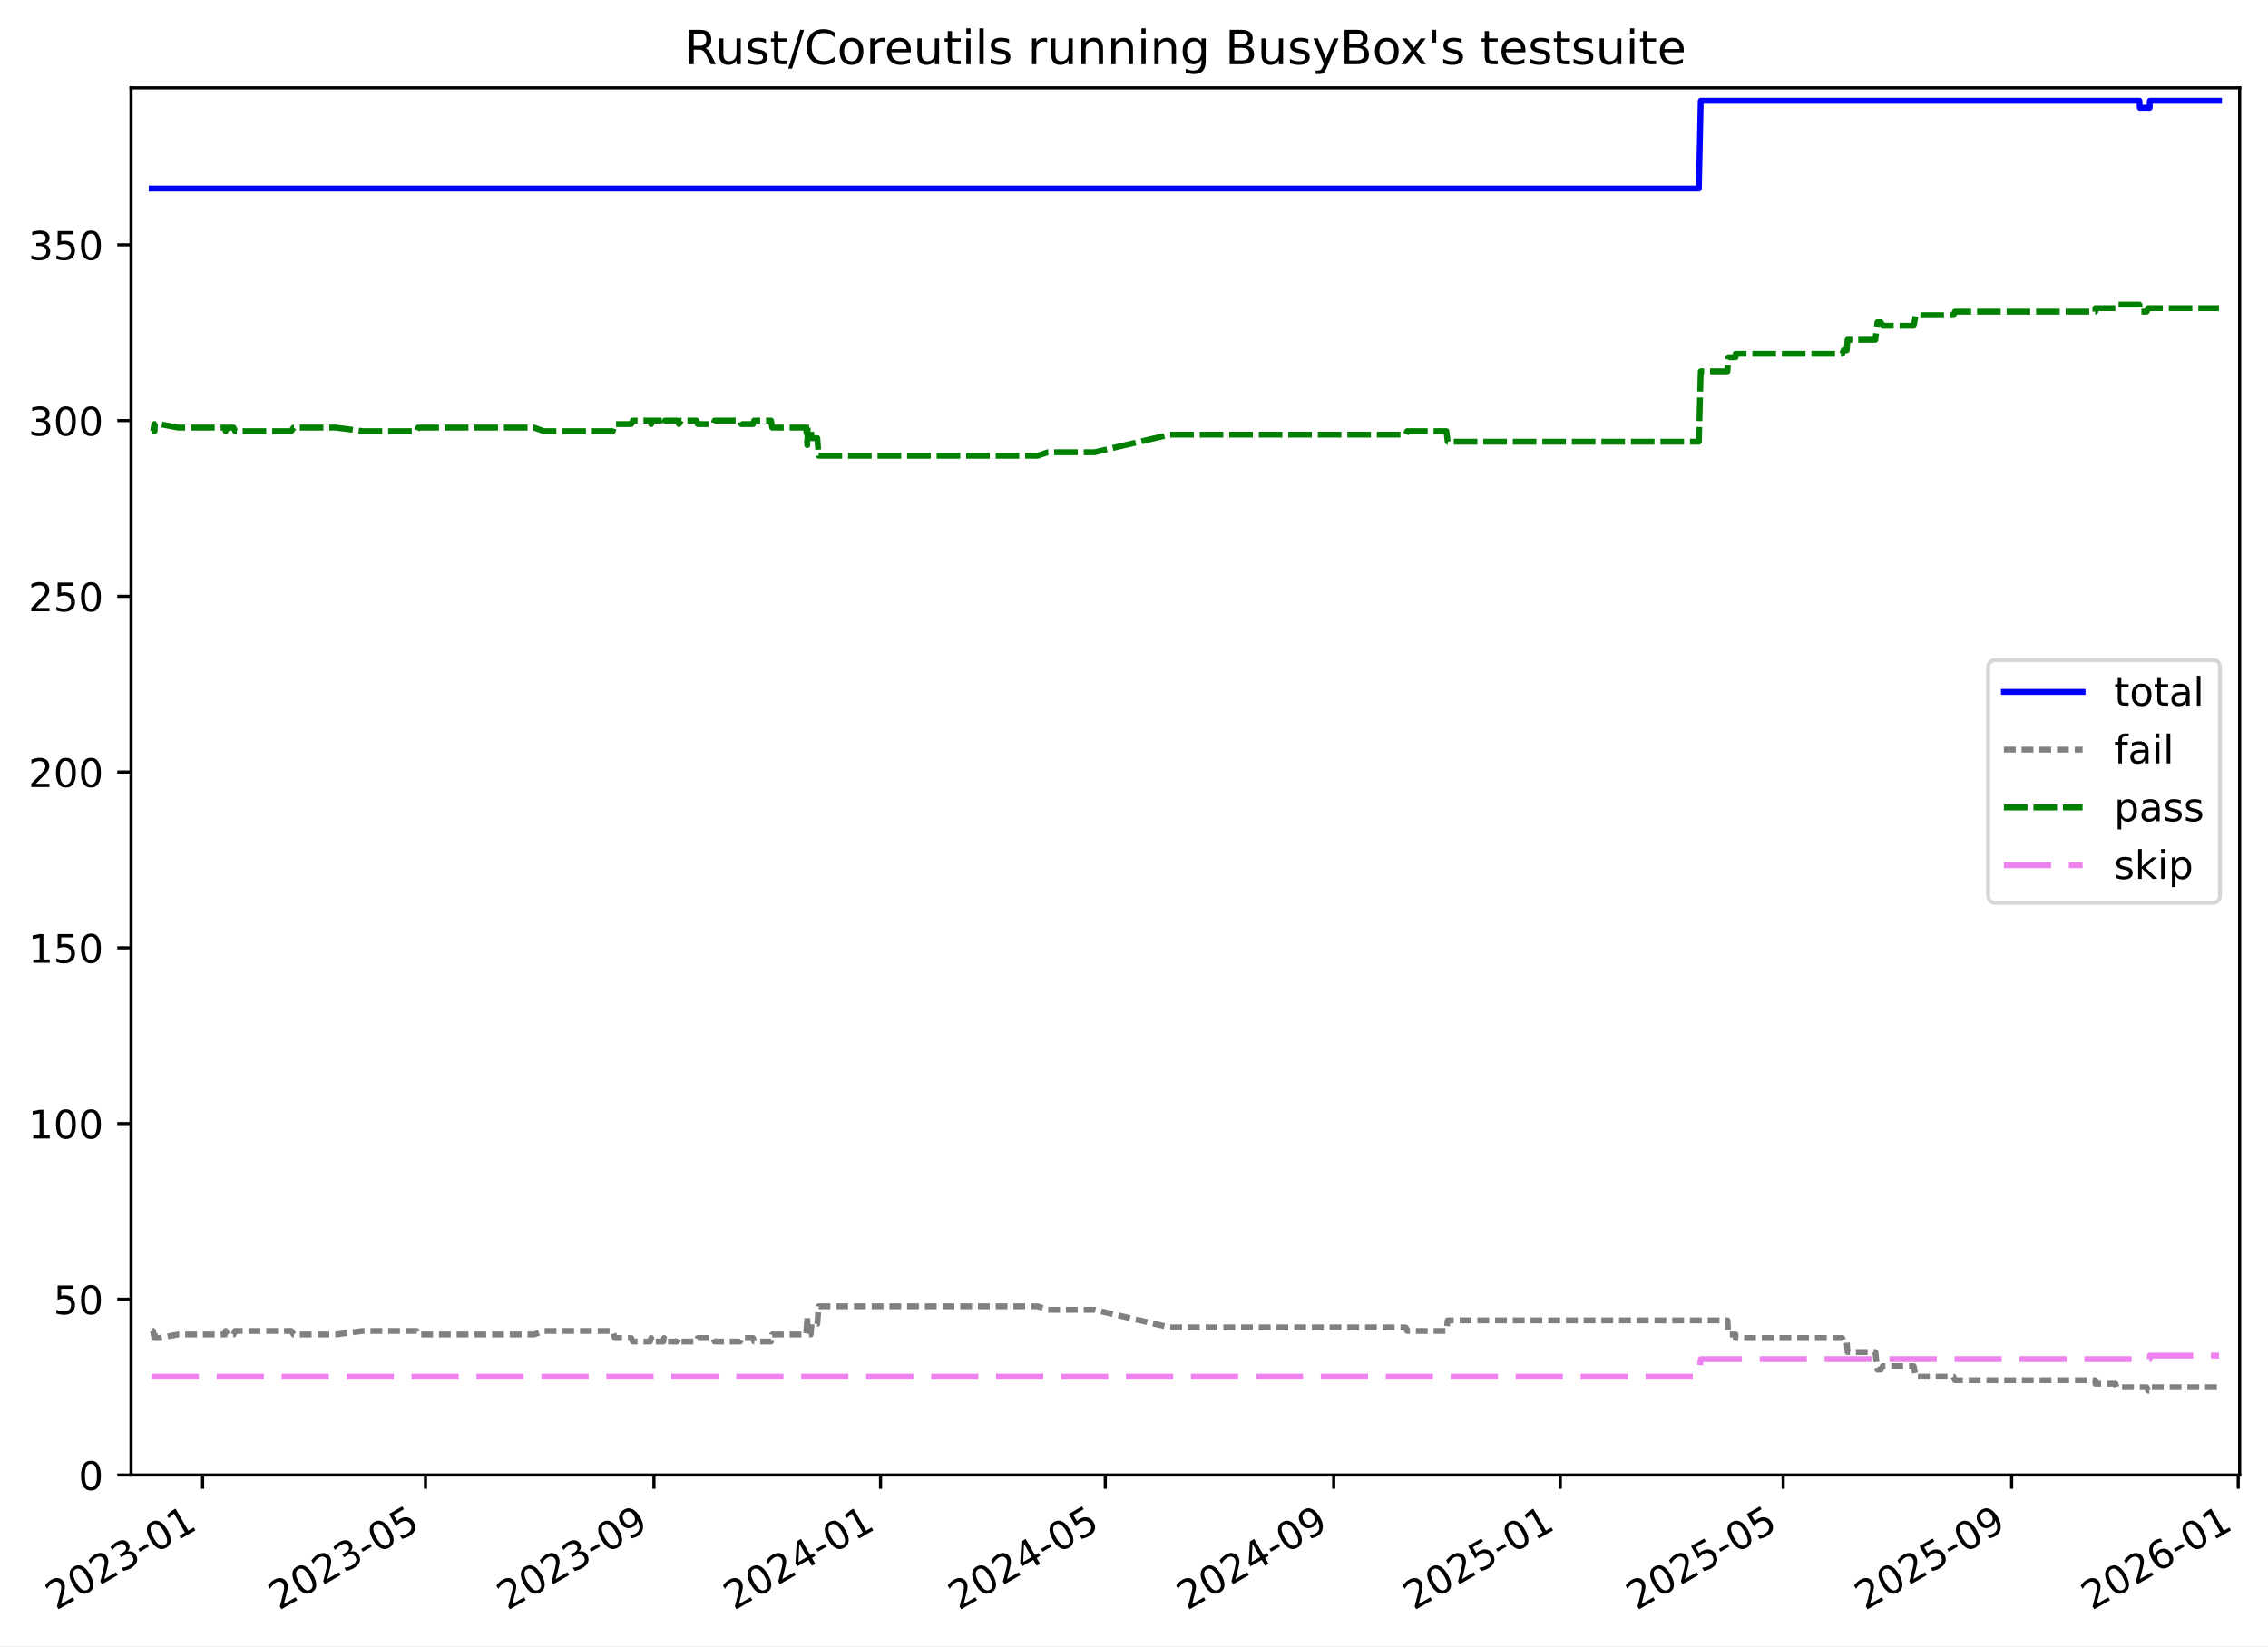
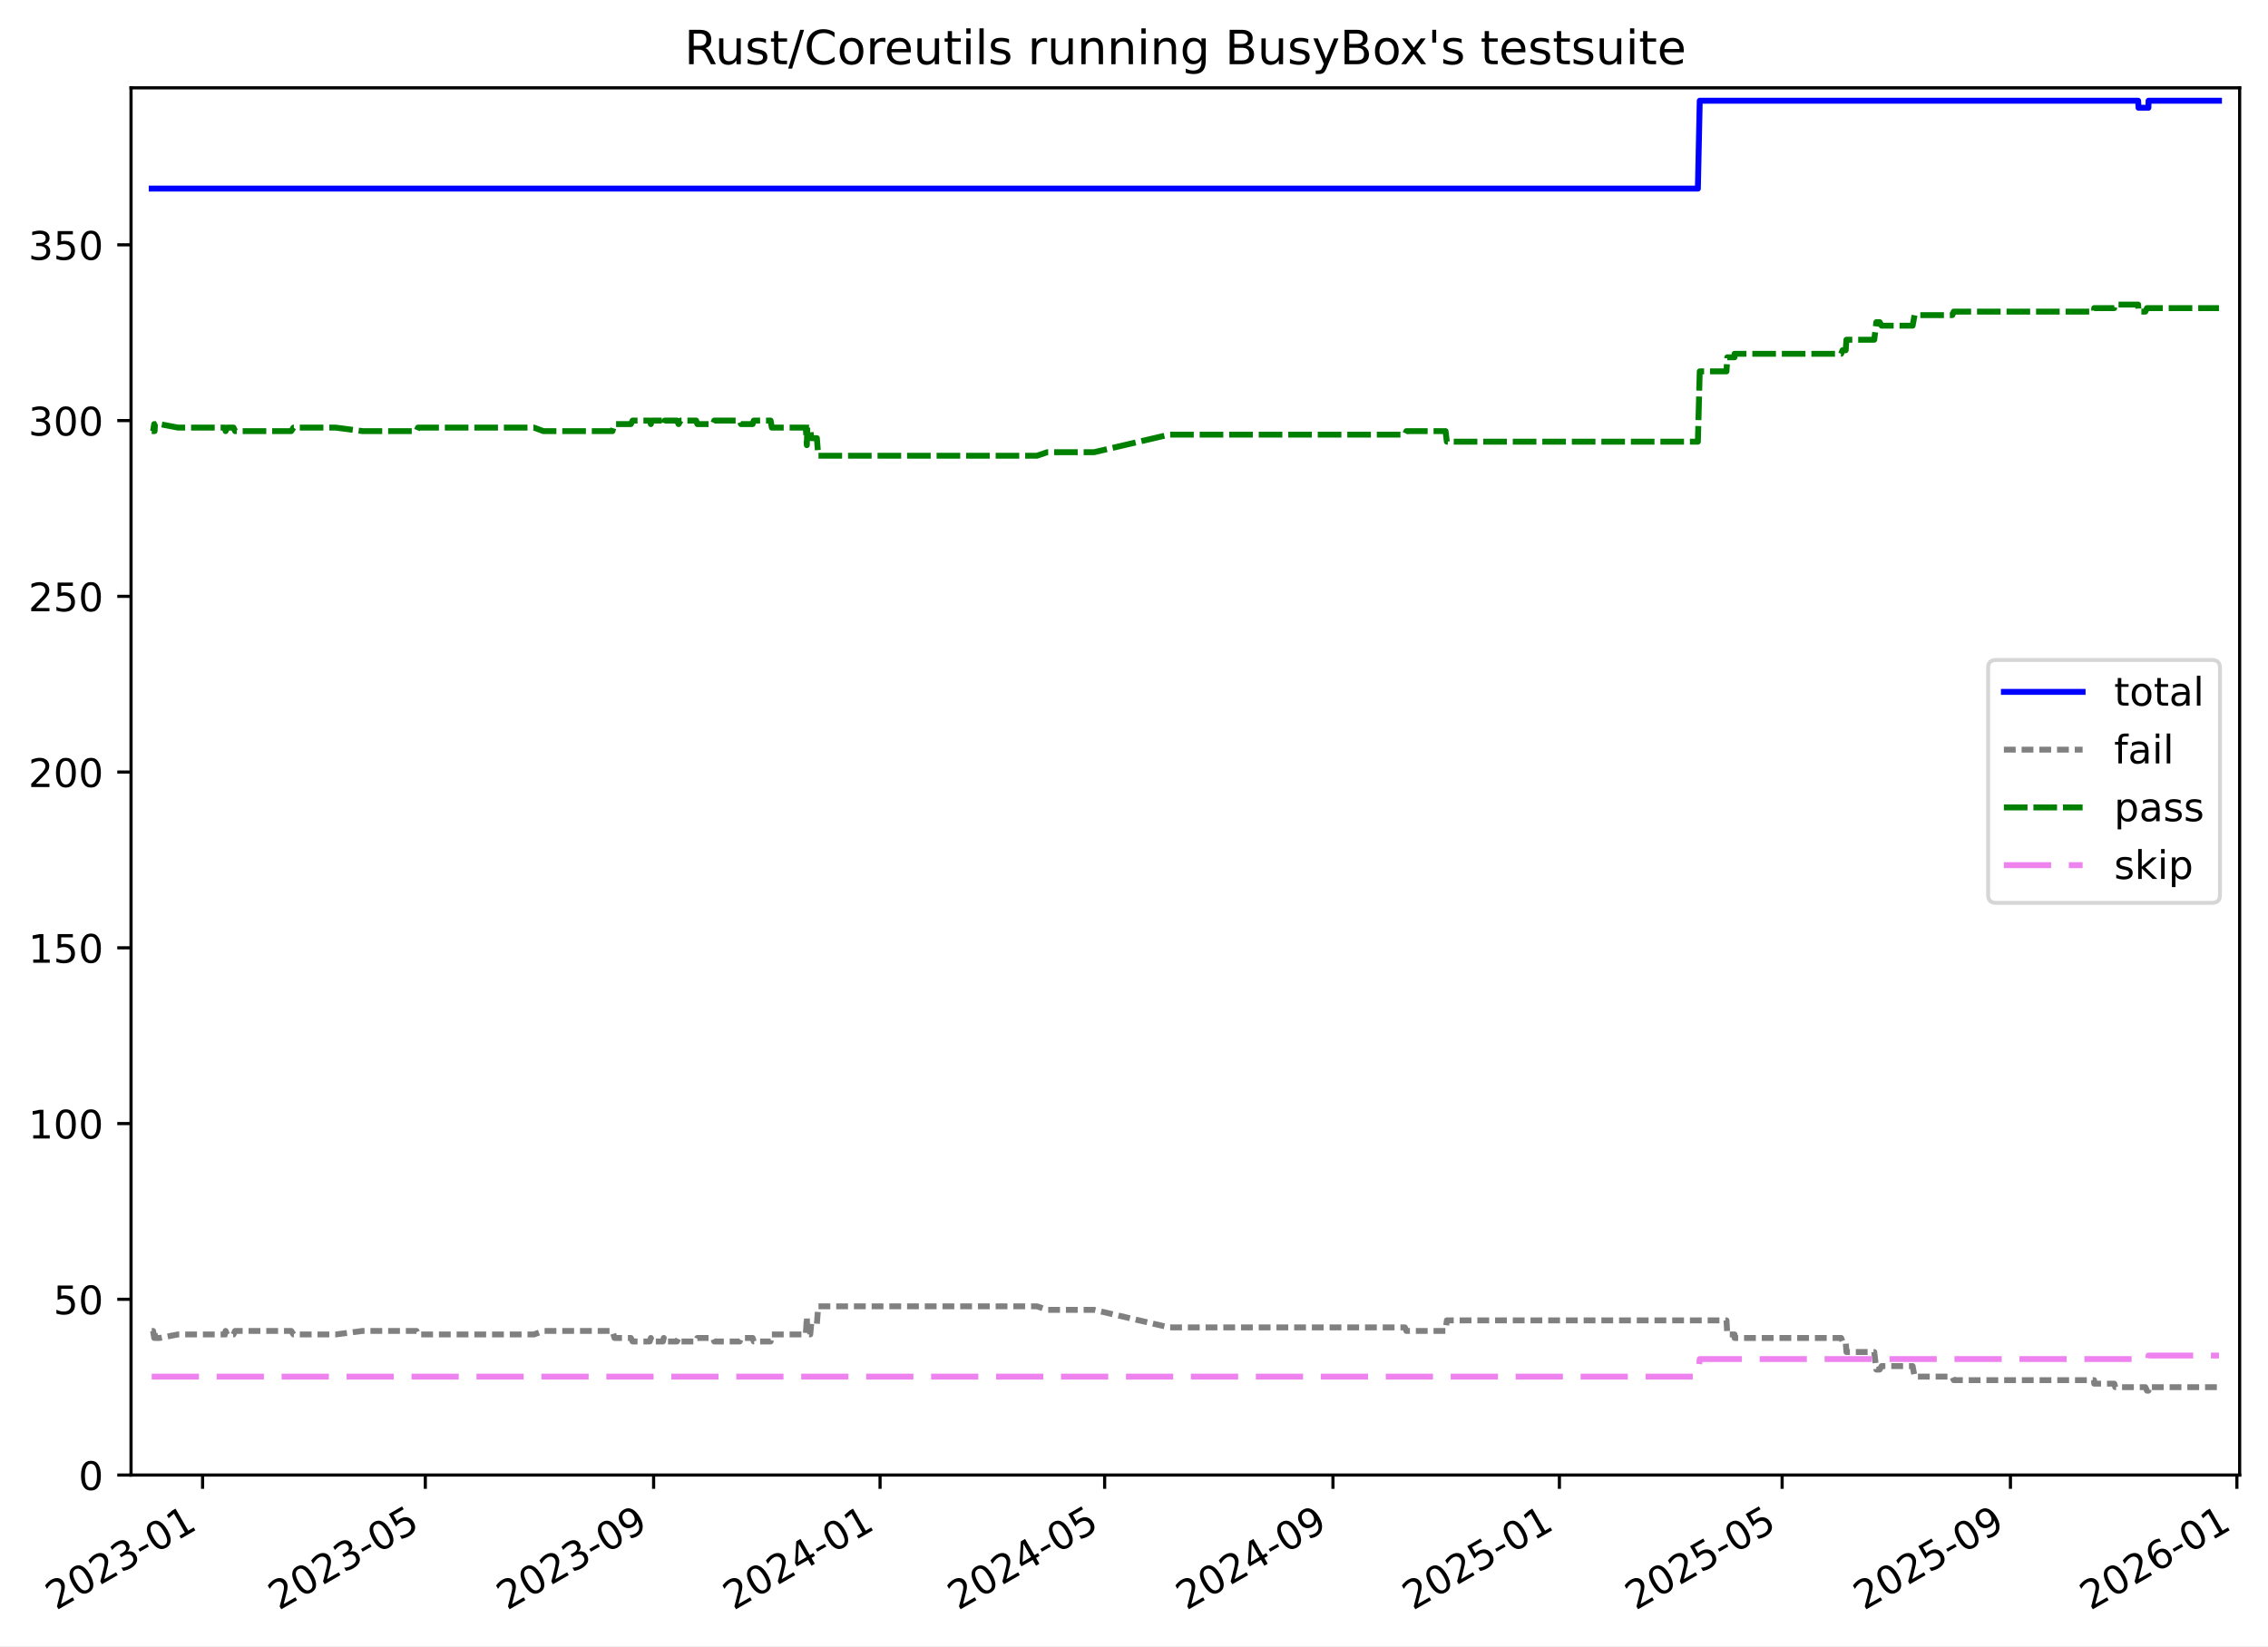
<svg xmlns="http://www.w3.org/2000/svg" xmlns:xlink="http://www.w3.org/1999/xlink" width="576.168pt" height="418.303pt" viewBox="0 0 576.168 418.303" version="1.1">
  <defs>
    <style type="text/css">*{stroke-linejoin: round; stroke-linecap: butt}</style>
  </defs>
  <g id="figure_1">
    <g id="patch_1">
      <path d="M -0 418.303  L 576.168 418.303  L 576.168 0  L -0 0  z " style="fill: #ffffff" />
    </g>
    <g id="axes_1">
      <g id="patch_2">
        <path d="M 33.288 374.83  L 568.967 374.83  L 568.967 22.318  L 33.288 22.318  z " style="fill: #ffffff" />
      </g>
      <g id="matplotlib.axis_1">
        <g id="xtick_1">
          <g id="line2d_1">
            <defs>
-               <path id="m299b493705" d="M 0 0  L 0 3.5  " style="stroke: #000000; stroke-width: 0.8" />
-             </defs>
-             <g>
-               <use xlink:href="#m299b493705" x="51.473" y="374.83" style="stroke: #000000; stroke-width: 0.8" />
+               <path id="m110c0919d5" d="M 0 0  L 0 3.5  " style="stroke: #000000; stroke-width: 0.8" />
+             </defs>
+             <g>
+               <use xlink:href="#m110c0919d5" x="51.465" y="374.83" style="stroke: #000000; stroke-width: 0.8" />
            </g>
          </g>
          <g id="text_1">
-             <g transform="translate(14.24853 409.302) rotate(-30) scale(0.1 -0.1)">
+             <g transform="translate(14.2402 409.302) rotate(-30) scale(0.1 -0.1)">
              <defs>
                <path id="DejaVuSans-32" d="M 1228 531  L 3431 531  L 3431 0  L 469 0  L 469 531  Q 828 903 1448 1529  Q 2069 2156 2228 2338  Q 2531 2678 2651 2914  Q 2772 3150 2772 3378  Q 2772 3750 2511 3984  Q 2250 4219 1831 4219  Q 1534 4219 1204 4116  Q 875 4013 500 3803  L 500 4441  Q 881 4594 1212 4672  Q 1544 4750 1819 4750  Q 2544 4750 2975 4387  Q 3406 4025 3406 3419  Q 3406 3131 3298 2873  Q 3191 2616 2906 2266  Q 2828 2175 2409 1742  Q 1991 1309 1228 531  z " transform="scale(0.015625)" />
                <path id="DejaVuSans-30" d="M 2034 4250  Q 1547 4250 1301 3770  Q 1056 3291 1056 2328  Q 1056 1369 1301 889  Q 1547 409 2034 409  Q 2525 409 2770 889  Q 3016 1369 3016 2328  Q 3016 3291 2770 3770  Q 2525 4250 2034 4250  z M 2034 4750  Q 2819 4750 3233 4129  Q 3647 3509 3647 2328  Q 3647 1150 3233 529  Q 2819 -91 2034 -91  Q 1250 -91 836 529  Q 422 1150 422 2328  Q 422 3509 836 4129  Q 1250 4750 2034 4750  z " transform="scale(0.015625)" />
                <path id="DejaVuSans-33" d="M 2597 2516  Q 3050 2419 3304 2112  Q 3559 1806 3559 1356  Q 3559 666 3084 287  Q 2609 -91 1734 -91  Q 1441 -91 1130 -33  Q 819 25 488 141  L 488 750  Q 750 597 1062 519  Q 1375 441 1716 441  Q 2309 441 2620 675  Q 2931 909 2931 1356  Q 2931 1769 2642 2001  Q 2353 2234 1838 2234  L 1294 2234  L 1294 2753  L 1863 2753  Q 2328 2753 2575 2939  Q 2822 3125 2822 3475  Q 2822 3834 2567 4026  Q 2313 4219 1838 4219  Q 1578 4219 1281 4162  Q 984 4106 628 3988  L 628 4550  Q 988 4650 1302 4700  Q 1616 4750 1894 4750  Q 2613 4750 3031 4423  Q 3450 4097 3450 3541  Q 3450 3153 3228 2886  Q 3006 2619 2597 2516  z " transform="scale(0.015625)" />
                <path id="DejaVuSans-2d" d="M 313 2009  L 1997 2009  L 1997 1497  L 313 1497  L 313 2009  z " transform="scale(0.015625)" />
                <path id="DejaVuSans-31" d="M 794 531  L 1825 531  L 1825 4091  L 703 3866  L 703 4441  L 1819 4666  L 2450 4666  L 2450 531  L 3481 531  L 3481 0  L 794 0  L 794 531  z " transform="scale(0.015625)" />
              </defs>
              <use xlink:href="#DejaVuSans-32" />
              <use xlink:href="#DejaVuSans-30" x="63.623" />
              <use xlink:href="#DejaVuSans-32" x="127.246" />
              <use xlink:href="#DejaVuSans-33" x="190.869" />
              <use xlink:href="#DejaVuSans-2d" x="254.492" />
              <use xlink:href="#DejaVuSans-30" x="290.576" />
              <use xlink:href="#DejaVuSans-31" x="354.199" />
            </g>
          </g>
        </g>
        <g id="xtick_2">
          <g id="line2d_2">
            <g>
-               <use xlink:href="#m299b493705" x="108.093" y="374.83" style="stroke: #000000; stroke-width: 0.8" />
+               <use xlink:href="#m110c0919d5" x="108.049" y="374.83" style="stroke: #000000; stroke-width: 0.8" />
            </g>
          </g>
          <g id="text_2">
-             <g transform="translate(70.86866 409.302) rotate(-30) scale(0.1 -0.1)">
+             <g transform="translate(70.82385 409.302) rotate(-30) scale(0.1 -0.1)">
              <defs>
                <path id="DejaVuSans-35" d="M 691 4666  L 3169 4666  L 3169 4134  L 1269 4134  L 1269 2991  Q 1406 3038 1543 3061  Q 1681 3084 1819 3084  Q 2600 3084 3056 2656  Q 3513 2228 3513 1497  Q 3513 744 3044 326  Q 2575 -91 1722 -91  Q 1428 -91 1123 -41  Q 819 9 494 109  L 494 744  Q 775 591 1075 516  Q 1375 441 1709 441  Q 2250 441 2565 725  Q 2881 1009 2881 1497  Q 2881 1984 2565 2268  Q 2250 2553 1709 2553  Q 1456 2553 1204 2497  Q 953 2441 691 2322  L 691 4666  z " transform="scale(0.015625)" />
              </defs>
              <use xlink:href="#DejaVuSans-32" />
              <use xlink:href="#DejaVuSans-30" x="63.623" />
              <use xlink:href="#DejaVuSans-32" x="127.246" />
              <use xlink:href="#DejaVuSans-33" x="190.869" />
              <use xlink:href="#DejaVuSans-2d" x="254.492" />
              <use xlink:href="#DejaVuSans-30" x="290.576" />
              <use xlink:href="#DejaVuSans-35" x="354.199" />
            </g>
          </g>
        </g>
        <g id="xtick_3">
          <g id="line2d_3">
            <g>
-               <use xlink:href="#m299b493705" x="166.129" y="374.83" style="stroke: #000000; stroke-width: 0.8" />
+               <use xlink:href="#m110c0919d5" x="166.047" y="374.83" style="stroke: #000000; stroke-width: 0.8" />
            </g>
          </g>
          <g id="text_3">
-             <g transform="translate(128.9043 409.302) rotate(-30) scale(0.1 -0.1)">
+             <g transform="translate(128.8221 409.302) rotate(-30) scale(0.1 -0.1)">
              <defs>
                <path id="DejaVuSans-39" d="M 703 97  L 703 672  Q 941 559 1184 500  Q 1428 441 1663 441  Q 2288 441 2617 861  Q 2947 1281 2994 2138  Q 2813 1869 2534 1725  Q 2256 1581 1919 1581  Q 1219 1581 811 2004  Q 403 2428 403 3163  Q 403 3881 828 4315  Q 1253 4750 1959 4750  Q 2769 4750 3195 4129  Q 3622 3509 3622 2328  Q 3622 1225 3098 567  Q 2575 -91 1691 -91  Q 1453 -91 1209 -44  Q 966 3 703 97  z M 1959 2075  Q 2384 2075 2632 2365  Q 2881 2656 2881 3163  Q 2881 3666 2632 3958  Q 2384 4250 1959 4250  Q 1534 4250 1286 3958  Q 1038 3666 1038 3163  Q 1038 2656 1286 2365  Q 1534 2075 1959 2075  z " transform="scale(0.015625)" />
              </defs>
              <use xlink:href="#DejaVuSans-32" />
              <use xlink:href="#DejaVuSans-30" x="63.623" />
              <use xlink:href="#DejaVuSans-32" x="127.246" />
              <use xlink:href="#DejaVuSans-33" x="190.869" />
              <use xlink:href="#DejaVuSans-2d" x="254.492" />
              <use xlink:href="#DejaVuSans-30" x="290.576" />
              <use xlink:href="#DejaVuSans-39" x="354.199" />
            </g>
          </g>
        </g>
        <g id="xtick_4">
          <g id="line2d_4">
            <g>
-               <use xlink:href="#m299b493705" x="223.693" y="374.83" style="stroke: #000000; stroke-width: 0.8" />
+               <use xlink:href="#m110c0919d5" x="223.574" y="374.83" style="stroke: #000000; stroke-width: 0.8" />
            </g>
          </g>
          <g id="text_4">
-             <g transform="translate(186.4681 409.302) rotate(-30) scale(0.1 -0.1)">
+             <g transform="translate(186.3488 409.302) rotate(-30) scale(0.1 -0.1)">
              <defs>
                <path id="DejaVuSans-34" d="M 2419 4116  L 825 1625  L 2419 1625  L 2419 4116  z M 2253 4666  L 3047 4666  L 3047 1625  L 3713 1625  L 3713 1100  L 3047 1100  L 3047 0  L 2419 0  L 2419 1100  L 313 1100  L 313 1709  L 2253 4666  z " transform="scale(0.015625)" />
              </defs>
              <use xlink:href="#DejaVuSans-32" />
              <use xlink:href="#DejaVuSans-30" x="63.623" />
              <use xlink:href="#DejaVuSans-32" x="127.246" />
              <use xlink:href="#DejaVuSans-34" x="190.869" />
              <use xlink:href="#DejaVuSans-2d" x="254.492" />
              <use xlink:href="#DejaVuSans-30" x="290.576" />
              <use xlink:href="#DejaVuSans-31" x="354.199" />
            </g>
          </g>
        </g>
        <g id="xtick_5">
          <g id="line2d_5">
            <g>
-               <use xlink:href="#m299b493705" x="280.785" y="374.83" style="stroke: #000000; stroke-width: 0.8" />
+               <use xlink:href="#m110c0919d5" x="280.629" y="374.83" style="stroke: #000000; stroke-width: 0.8" />
            </g>
          </g>
          <g id="text_5">
-             <g transform="translate(243.56 409.302) rotate(-30) scale(0.1 -0.1)">
+             <g transform="translate(243.404 409.302) rotate(-30) scale(0.1 -0.1)">
              <use xlink:href="#DejaVuSans-32" />
              <use xlink:href="#DejaVuSans-30" x="63.623" />
              <use xlink:href="#DejaVuSans-32" x="127.246" />
              <use xlink:href="#DejaVuSans-34" x="190.869" />
              <use xlink:href="#DejaVuSans-2d" x="254.492" />
              <use xlink:href="#DejaVuSans-30" x="290.576" />
              <use xlink:href="#DejaVuSans-35" x="354.199" />
            </g>
          </g>
        </g>
        <g id="xtick_6">
          <g id="line2d_6">
            <g>
-               <use xlink:href="#m299b493705" x="338.82" y="374.83" style="stroke: #000000; stroke-width: 0.8" />
+               <use xlink:href="#m110c0919d5" x="338.627" y="374.83" style="stroke: #000000; stroke-width: 0.8" />
            </g>
          </g>
          <g id="text_6">
-             <g transform="translate(301.5957 409.302) rotate(-30) scale(0.1 -0.1)">
+             <g transform="translate(301.4022 409.302) rotate(-30) scale(0.1 -0.1)">
              <use xlink:href="#DejaVuSans-32" />
              <use xlink:href="#DejaVuSans-30" x="63.623" />
              <use xlink:href="#DejaVuSans-32" x="127.246" />
              <use xlink:href="#DejaVuSans-34" x="190.869" />
              <use xlink:href="#DejaVuSans-2d" x="254.492" />
              <use xlink:href="#DejaVuSans-30" x="290.576" />
              <use xlink:href="#DejaVuSans-39" x="354.199" />
            </g>
          </g>
        </g>
        <g id="xtick_7">
          <g id="line2d_7">
            <g>
-               <use xlink:href="#m299b493705" x="396.384" y="374.83" style="stroke: #000000; stroke-width: 0.8" />
+               <use xlink:href="#m110c0919d5" x="396.154" y="374.83" style="stroke: #000000; stroke-width: 0.8" />
            </g>
          </g>
          <g id="text_7">
-             <g transform="translate(359.1594 409.302) rotate(-30) scale(0.1 -0.1)">
+             <g transform="translate(358.9289 409.302) rotate(-30) scale(0.1 -0.1)">
              <use xlink:href="#DejaVuSans-32" />
              <use xlink:href="#DejaVuSans-30" x="63.623" />
              <use xlink:href="#DejaVuSans-32" x="127.246" />
              <use xlink:href="#DejaVuSans-35" x="190.869" />
              <use xlink:href="#DejaVuSans-2d" x="254.492" />
              <use xlink:href="#DejaVuSans-30" x="290.576" />
              <use xlink:href="#DejaVuSans-31" x="354.199" />
            </g>
          </g>
        </g>
        <g id="xtick_8">
          <g id="line2d_8">
            <g>
-               <use xlink:href="#m299b493705" x="453.004" y="374.83" style="stroke: #000000; stroke-width: 0.8" />
+               <use xlink:href="#m110c0919d5" x="452.737" y="374.83" style="stroke: #000000; stroke-width: 0.8" />
            </g>
          </g>
          <g id="text_8">
-             <g transform="translate(415.7796 409.302) rotate(-30) scale(0.1 -0.1)">
+             <g transform="translate(415.5126 409.302) rotate(-30) scale(0.1 -0.1)">
              <use xlink:href="#DejaVuSans-32" />
              <use xlink:href="#DejaVuSans-30" x="63.623" />
              <use xlink:href="#DejaVuSans-32" x="127.246" />
              <use xlink:href="#DejaVuSans-35" x="190.869" />
              <use xlink:href="#DejaVuSans-2d" x="254.492" />
              <use xlink:href="#DejaVuSans-30" x="290.576" />
              <use xlink:href="#DejaVuSans-35" x="354.199" />
            </g>
          </g>
        </g>
        <g id="xtick_9">
          <g id="line2d_9">
            <g>
-               <use xlink:href="#m299b493705" x="511.04" y="374.83" style="stroke: #000000; stroke-width: 0.8" />
+               <use xlink:href="#m110c0919d5" x="510.736" y="374.83" style="stroke: #000000; stroke-width: 0.8" />
            </g>
          </g>
          <g id="text_9">
-             <g transform="translate(473.8152 409.302) rotate(-30) scale(0.1 -0.1)">
+             <g transform="translate(473.5108 409.302) rotate(-30) scale(0.1 -0.1)">
              <use xlink:href="#DejaVuSans-32" />
              <use xlink:href="#DejaVuSans-30" x="63.623" />
              <use xlink:href="#DejaVuSans-32" x="127.246" />
              <use xlink:href="#DejaVuSans-35" x="190.869" />
              <use xlink:href="#DejaVuSans-2d" x="254.492" />
              <use xlink:href="#DejaVuSans-30" x="290.576" />
              <use xlink:href="#DejaVuSans-39" x="354.199" />
            </g>
          </g>
        </g>
        <g id="xtick_10">
          <g id="line2d_10">
            <g>
-               <use xlink:href="#m299b493705" x="568.604" y="374.83" style="stroke: #000000; stroke-width: 0.8" />
+               <use xlink:href="#m110c0919d5" x="568.262" y="374.83" style="stroke: #000000; stroke-width: 0.8" />
            </g>
          </g>
          <g id="text_10">
-             <g transform="translate(531.379 409.302) rotate(-30) scale(0.1 -0.1)">
+             <g transform="translate(531.0375 409.302) rotate(-30) scale(0.1 -0.1)">
              <defs>
                <path id="DejaVuSans-36" d="M 2113 2584  Q 1688 2584 1439 2293  Q 1191 2003 1191 1497  Q 1191 994 1439 701  Q 1688 409 2113 409  Q 2538 409 2786 701  Q 3034 994 3034 1497  Q 3034 2003 2786 2293  Q 2538 2584 2113 2584  z M 3366 4563  L 3366 3988  Q 3128 4100 2886 4159  Q 2644 4219 2406 4219  Q 1781 4219 1451 3797  Q 1122 3375 1075 2522  Q 1259 2794 1537 2939  Q 1816 3084 2150 3084  Q 2853 3084 3261 2657  Q 3669 2231 3669 1497  Q 3669 778 3244 343  Q 2819 -91 2113 -91  Q 1303 -91 875 529  Q 447 1150 447 2328  Q 447 3434 972 4092  Q 1497 4750 2381 4750  Q 2619 4750 2861 4703  Q 3103 4656 3366 4563  z " transform="scale(0.015625)" />
              </defs>
              <use xlink:href="#DejaVuSans-32" />
              <use xlink:href="#DejaVuSans-30" x="63.623" />
              <use xlink:href="#DejaVuSans-32" x="127.246" />
              <use xlink:href="#DejaVuSans-36" x="190.869" />
              <use xlink:href="#DejaVuSans-2d" x="254.492" />
              <use xlink:href="#DejaVuSans-30" x="290.576" />
              <use xlink:href="#DejaVuSans-31" x="354.199" />
            </g>
          </g>
        </g>
      </g>
      <g id="matplotlib.axis_2">
        <g id="ytick_1">
          <g id="line2d_11">
            <defs>
-               <path id="m6bf61bd34b" d="M 0 0  L -3.5 0  " style="stroke: #000000; stroke-width: 0.8" />
-             </defs>
-             <g>
-               <use xlink:href="#m6bf61bd34b" x="33.288" y="374.83" style="stroke: #000000; stroke-width: 0.8" />
+               <path id="m1a63e2b7a4" d="M 0 0  L -3.5 0  " style="stroke: #000000; stroke-width: 0.8" />
+             </defs>
+             <g>
+               <use xlink:href="#m1a63e2b7a4" x="33.288" y="374.83" style="stroke: #000000; stroke-width: 0.8" />
            </g>
          </g>
          <g id="text_11">
            <g transform="translate(19.925 378.6293) scale(0.1 -0.1)">
              <use xlink:href="#DejaVuSans-30" />
            </g>
          </g>
        </g>
        <g id="ytick_2">
          <g id="line2d_12">
            <g>
-               <use xlink:href="#m6bf61bd34b" x="33.288" y="330.171" style="stroke: #000000; stroke-width: 0.8" />
+               <use xlink:href="#m1a63e2b7a4" x="33.288" y="330.171" style="stroke: #000000; stroke-width: 0.8" />
            </g>
          </g>
          <g id="text_12">
            <g transform="translate(13.5625 333.9703) scale(0.1 -0.1)">
              <use xlink:href="#DejaVuSans-35" />
              <use xlink:href="#DejaVuSans-30" x="63.623" />
            </g>
          </g>
        </g>
        <g id="ytick_3">
          <g id="line2d_13">
            <g>
-               <use xlink:href="#m6bf61bd34b" x="33.288" y="285.512" style="stroke: #000000; stroke-width: 0.8" />
+               <use xlink:href="#m1a63e2b7a4" x="33.288" y="285.512" style="stroke: #000000; stroke-width: 0.8" />
            </g>
          </g>
          <g id="text_13">
            <g transform="translate(7.2 289.3112) scale(0.1 -0.1)">
              <use xlink:href="#DejaVuSans-31" />
              <use xlink:href="#DejaVuSans-30" x="63.623" />
              <use xlink:href="#DejaVuSans-30" x="127.246" />
            </g>
          </g>
        </g>
        <g id="ytick_4">
          <g id="line2d_14">
            <g>
-               <use xlink:href="#m6bf61bd34b" x="33.288" y="240.853" style="stroke: #000000; stroke-width: 0.8" />
+               <use xlink:href="#m1a63e2b7a4" x="33.288" y="240.853" style="stroke: #000000; stroke-width: 0.8" />
            </g>
          </g>
          <g id="text_14">
            <g transform="translate(7.2 244.6521) scale(0.1 -0.1)">
              <use xlink:href="#DejaVuSans-31" />
              <use xlink:href="#DejaVuSans-35" x="63.623" />
              <use xlink:href="#DejaVuSans-30" x="127.246" />
            </g>
          </g>
        </g>
        <g id="ytick_5">
          <g id="line2d_15">
            <g>
-               <use xlink:href="#m6bf61bd34b" x="33.288" y="196.194" style="stroke: #000000; stroke-width: 0.8" />
+               <use xlink:href="#m1a63e2b7a4" x="33.288" y="196.194" style="stroke: #000000; stroke-width: 0.8" />
            </g>
          </g>
          <g id="text_15">
            <g transform="translate(7.2 199.993) scale(0.1 -0.1)">
              <use xlink:href="#DejaVuSans-32" />
              <use xlink:href="#DejaVuSans-30" x="63.623" />
              <use xlink:href="#DejaVuSans-30" x="127.246" />
            </g>
          </g>
        </g>
        <g id="ytick_6">
          <g id="line2d_16">
            <g>
-               <use xlink:href="#m6bf61bd34b" x="33.288" y="151.535" style="stroke: #000000; stroke-width: 0.8" />
+               <use xlink:href="#m1a63e2b7a4" x="33.288" y="151.535" style="stroke: #000000; stroke-width: 0.8" />
            </g>
          </g>
          <g id="text_16">
            <g transform="translate(7.2 155.3339) scale(0.1 -0.1)">
              <use xlink:href="#DejaVuSans-32" />
              <use xlink:href="#DejaVuSans-35" x="63.623" />
              <use xlink:href="#DejaVuSans-30" x="127.246" />
            </g>
          </g>
        </g>
        <g id="ytick_7">
          <g id="line2d_17">
            <g>
-               <use xlink:href="#m6bf61bd34b" x="33.288" y="106.876" style="stroke: #000000; stroke-width: 0.8" />
+               <use xlink:href="#m1a63e2b7a4" x="33.288" y="106.876" style="stroke: #000000; stroke-width: 0.8" />
            </g>
          </g>
          <g id="text_17">
            <g transform="translate(7.2 110.6749) scale(0.1 -0.1)">
              <use xlink:href="#DejaVuSans-33" />
              <use xlink:href="#DejaVuSans-30" x="63.623" />
              <use xlink:href="#DejaVuSans-30" x="127.246" />
            </g>
          </g>
        </g>
        <g id="ytick_8">
          <g id="line2d_18">
            <g>
-               <use xlink:href="#m6bf61bd34b" x="33.288" y="62.217" style="stroke: #000000; stroke-width: 0.8" />
+               <use xlink:href="#m1a63e2b7a4" x="33.288" y="62.217" style="stroke: #000000; stroke-width: 0.8" />
            </g>
          </g>
          <g id="text_18">
            <g transform="translate(7.2 66.01577) scale(0.1 -0.1)">
              <use xlink:href="#DejaVuSans-33" />
              <use xlink:href="#DejaVuSans-35" x="63.623" />
              <use xlink:href="#DejaVuSans-30" x="127.246" />
            </g>
          </g>
        </g>
      </g>
      <g id="line2d_19">
-         <path d="M 38.539 47.926  L 431.587 47.926  L 432.061 25.596  L 543.508 25.596  L 543.602 27.382  L 546.116 27.382  L 546.152 25.596  L 563.716 25.596  L 563.716 25.596  " clip-path="url(#p3fc45b7a96)" style="fill: none; stroke: #0000ff; stroke-width: 1.5; stroke-linecap: square" />
+         <path d="M 38.539 47.926  L 431.334 47.926  L 431.807 25.596  L 543.183 25.596  L 543.277 27.382  L 545.789 27.382  L 545.825 25.596  L 563.716 25.596  L 563.716 25.596  " clip-path="url(#p242ac0ba1c)" style="fill: none; stroke: #0000ff; stroke-width: 1.5; stroke-linecap: square" />
      </g>
      <g id="line2d_20">
-         <path d="M 38.539 338.21  L 38.89 338.21  L 39.176 339.996  L 39.277 338.21  L 39.365 339.996  L 40.562 339.996  L 45.232 339.103  L 57.14 339.103  L 57.327 338.21  L 57.697 339.103  L 59.334 339.103  L 59.741 338.21  L 73.998 338.21  L 74.581 339.103  L 85.325 339.103  L 92.161 338.21  L 105.855 338.21  L 106.223 339.103  L 135.718 339.103  L 138.108 338.21  L 155.66 338.21  L 156.19 339.996  L 160.339 339.996  L 160.785 340.889  L 165.131 340.889  L 165.427 339.996  L 165.638 340.889  L 168.496 340.889  L 168.713 339.996  L 168.94 340.889  L 172.053 340.889  L 172.473 339.996  L 172.999 340.889  L 176.939 340.889  L 177.248 339.996  L 181.204 339.996  L 181.545 340.889  L 188.008 340.889  L 188.329 339.996  L 191.302 339.996  L 191.594 340.889  L 195.869 340.889  L 196.177 339.103  L 204.813 339.103  L 205.079 334.637  L 205.183 339.103  L 205.948 339.103  L 206.181 336.423  L 207.629 336.423  L 207.973 331.957  L 263.58 331.957  L 266.194 332.851  L 278.084 332.851  L 297.208 337.316  L 357.106 337.316  L 357.492 338.21  L 367.445 338.21  L 367.773 335.53  L 438.856 335.53  L 439.064 339.103  L 440.899 339.103  L 440.916 339.996  L 468.009 339.996  L 468.35 340.889  L 469.157 340.889  L 469.352 343.569  L 476.42 343.569  L 476.952 348.035  L 477.792 348.035  L 478.291 347.141  L 486.172 347.141  L 486.672 349.821  L 496.262 349.821  L 496.628 350.714  L 532.308 350.714  L 532.327 351.607  L 537.43 351.607  L 537.685 352.501  L 545.327 352.501  L 545.76 353.394  L 546.116 353.394  L 546.152 352.501  L 563.716 352.501  L 563.716 352.501  " clip-path="url(#p3fc45b7a96)" style="fill: none; stroke-dasharray: 3,1.5; stroke-dashoffset: 0; stroke: #808080; stroke-width: 1.5" />
+         <path d="M 38.539 338.21  L 38.89 338.21  L 39.176 339.996  L 39.277 338.21  L 39.364 339.996  L 40.56 339.996  L 45.228 339.103  L 57.128 339.103  L 57.315 338.21  L 57.685 339.103  L 59.32 339.103  L 59.727 338.21  L 73.975 338.21  L 74.558 339.103  L 85.294 339.103  L 92.126 338.21  L 105.812 338.21  L 106.179 339.103  L 135.656 339.103  L 138.044 338.21  L 155.584 338.21  L 156.114 339.996  L 160.26 339.996  L 160.706 340.889  L 165.05 340.889  L 165.345 339.996  L 165.556 340.889  L 168.412 340.889  L 168.629 339.996  L 168.856 340.889  L 171.967 340.889  L 172.387 339.996  L 172.912 340.889  L 176.85 340.889  L 177.159 339.996  L 181.113 339.996  L 181.453 340.889  L 187.912 340.889  L 188.232 339.996  L 191.204 339.996  L 191.495 340.889  L 195.768 340.889  L 196.075 339.103  L 204.706 339.103  L 204.972 334.637  L 205.076 339.103  L 205.84 339.103  L 206.073 336.423  L 207.52 336.423  L 207.864 331.957  L 263.435 331.957  L 266.047 332.851  L 277.93 332.851  L 297.041 337.316  L 356.901 337.316  L 357.286 338.21  L 367.233 338.21  L 367.561 335.53  L 438.599 335.53  L 438.806 339.103  L 440.64 339.103  L 440.657 339.996  L 467.732 339.996  L 468.073 340.889  L 468.879 340.889  L 469.074 343.569  L 476.138 343.569  L 476.67 348.035  L 477.509 348.035  L 478.007 347.141  L 485.883 347.141  L 486.384 349.821  L 495.967 349.821  L 496.333 350.714  L 531.989 350.714  L 532.009 351.607  L 537.109 351.607  L 537.364 352.501  L 545.001 352.501  L 545.434 353.394  L 545.789 353.394  L 545.825 352.501  L 563.716 352.501  L 563.716 352.501  " clip-path="url(#p242ac0ba1c)" style="fill: none; stroke-dasharray: 3,1.5; stroke-dashoffset: 0; stroke: #808080; stroke-width: 1.5" />
      </g>
      <g id="line2d_21">
-         <path d="M 38.539 109.555  L 38.89 109.555  L 39.176 107.769  L 39.277 109.555  L 39.365 107.769  L 40.562 107.769  L 45.232 108.662  L 57.14 108.662  L 57.327 109.555  L 57.697 108.662  L 59.334 108.662  L 59.741 109.555  L 73.998 109.555  L 74.581 108.662  L 85.325 108.662  L 92.161 109.555  L 105.855 109.555  L 106.223 108.662  L 135.718 108.662  L 138.108 109.555  L 155.66 109.555  L 156.19 107.769  L 160.339 107.769  L 160.785 106.876  L 165.131 106.876  L 165.427 107.769  L 165.638 106.876  L 168.496 106.876  L 168.713 107.769  L 168.94 106.876  L 172.053 106.876  L 172.473 107.769  L 172.999 106.876  L 176.939 106.876  L 177.248 107.769  L 181.204 107.769  L 181.545 106.876  L 188.008 106.876  L 188.329 107.769  L 191.302 107.769  L 191.594 106.876  L 195.869 106.876  L 196.177 108.662  L 204.813 108.662  L 205.079 113.128  L 205.183 108.662  L 205.948 108.662  L 206.181 111.342  L 207.629 111.342  L 207.973 115.807  L 263.58 115.807  L 266.194 114.914  L 278.084 114.914  L 297.208 110.448  L 357.106 110.448  L 357.492 109.555  L 367.445 109.555  L 367.773 112.235  L 431.587 112.235  L 432.061 94.371  L 438.856 94.371  L 439.064 90.798  L 440.899 90.798  L 440.916 89.905  L 468.009 89.905  L 468.35 89.012  L 469.157 89.012  L 469.352 86.332  L 476.42 86.332  L 476.952 81.867  L 477.792 81.867  L 478.291 82.76  L 486.172 82.76  L 486.672 80.08  L 496.262 80.08  L 496.628 79.187  L 532.308 79.187  L 532.327 78.294  L 537.43 78.294  L 537.685 77.401  L 543.508 77.401  L 543.602 79.187  L 545.327 79.187  L 545.76 78.294  L 563.716 78.294  L 563.716 78.294  " clip-path="url(#p3fc45b7a96)" style="fill: none; stroke-dasharray: 6,1.5; stroke-dashoffset: 0; stroke: #008000; stroke-width: 1.5" />
+         <path d="M 38.539 109.555  L 38.89 109.555  L 39.176 107.769  L 39.277 109.555  L 39.364 107.769  L 40.56 107.769  L 45.228 108.662  L 57.128 108.662  L 57.315 109.555  L 57.685 108.662  L 59.32 108.662  L 59.727 109.555  L 73.975 109.555  L 74.558 108.662  L 85.294 108.662  L 92.126 109.555  L 105.812 109.555  L 106.179 108.662  L 135.656 108.662  L 138.044 109.555  L 155.584 109.555  L 156.114 107.769  L 160.26 107.769  L 160.706 106.876  L 165.05 106.876  L 165.345 107.769  L 165.556 106.876  L 168.412 106.876  L 168.629 107.769  L 168.856 106.876  L 171.967 106.876  L 172.387 107.769  L 172.912 106.876  L 176.85 106.876  L 177.159 107.769  L 181.113 107.769  L 181.453 106.876  L 187.912 106.876  L 188.232 107.769  L 191.204 107.769  L 191.495 106.876  L 195.768 106.876  L 196.075 108.662  L 204.706 108.662  L 204.972 113.128  L 205.076 108.662  L 205.84 108.662  L 206.073 111.342  L 207.52 111.342  L 207.864 115.807  L 263.435 115.807  L 266.047 114.914  L 277.93 114.914  L 297.041 110.448  L 356.901 110.448  L 357.286 109.555  L 367.233 109.555  L 367.561 112.235  L 431.334 112.235  L 431.807 94.371  L 438.599 94.371  L 438.806 90.798  L 440.64 90.798  L 440.657 89.905  L 467.732 89.905  L 468.073 89.012  L 468.879 89.012  L 469.074 86.332  L 476.138 86.332  L 476.67 81.867  L 477.509 81.867  L 478.007 82.76  L 485.883 82.76  L 486.384 80.08  L 495.967 80.08  L 496.333 79.187  L 531.989 79.187  L 532.009 78.294  L 537.109 78.294  L 537.364 77.401  L 543.183 77.401  L 543.277 79.187  L 545.001 79.187  L 545.434 78.294  L 563.716 78.294  L 563.716 78.294  " clip-path="url(#p242ac0ba1c)" style="fill: none; stroke-dasharray: 6,1.5; stroke-dashoffset: 0; stroke: #008000; stroke-width: 1.5" />
      </g>
      <g id="line2d_22">
-         <path d="M 38.539 349.821  L 431.587 349.821  L 432.061 345.355  L 546.116 345.355  L 546.152 344.462  L 563.716 344.462  L 563.716 344.462  " clip-path="url(#p3fc45b7a96)" style="fill: none; stroke-dasharray: 12,4.5; stroke-dashoffset: 0; stroke: #ee82ee; stroke-width: 1.5" />
+         <path d="M 38.539 349.821  L 431.334 349.821  L 431.807 345.355  L 545.789 345.355  L 545.825 344.462  L 563.716 344.462  L 563.716 344.462  " clip-path="url(#p242ac0ba1c)" style="fill: none; stroke-dasharray: 12,4.5; stroke-dashoffset: 0; stroke: #ee82ee; stroke-width: 1.5" />
      </g>
      <g id="patch_3">
        <path d="M 33.288 374.83  L 33.288 22.318  " style="fill: none; stroke: #000000; stroke-width: 0.8; stroke-linejoin: miter; stroke-linecap: square" />
      </g>
      <g id="patch_4">
        <path d="M 568.967 374.83  L 568.967 22.318  " style="fill: none; stroke: #000000; stroke-width: 0.8; stroke-linejoin: miter; stroke-linecap: square" />
      </g>
      <g id="patch_5">
        <path d="M 33.288 374.83  L 568.967 374.83  " style="fill: none; stroke: #000000; stroke-width: 0.8; stroke-linejoin: miter; stroke-linecap: square" />
      </g>
      <g id="patch_6">
        <path d="M 33.288 22.318  L 568.967 22.318  " style="fill: none; stroke: #000000; stroke-width: 0.8; stroke-linejoin: miter; stroke-linecap: square" />
      </g>
      <g id="text_19">
        <g transform="translate(173.8722 16.31812) scale(0.12 -0.12)">
          <defs>
            <path id="DejaVuSans-52" d="M 2841 2188  Q 3044 2119 3236 1894  Q 3428 1669 3622 1275  L 4263 0  L 3584 0  L 2988 1197  Q 2756 1666 2539 1819  Q 2322 1972 1947 1972  L 1259 1972  L 1259 0  L 628 0  L 628 4666  L 2053 4666  Q 2853 4666 3247 4331  Q 3641 3997 3641 3322  Q 3641 2881 3436 2590  Q 3231 2300 2841 2188  z M 1259 4147  L 1259 2491  L 2053 2491  Q 2509 2491 2742 2702  Q 2975 2913 2975 3322  Q 2975 3731 2742 3939  Q 2509 4147 2053 4147  L 1259 4147  z " transform="scale(0.015625)" />
            <path id="DejaVuSans-75" d="M 544 1381  L 544 3500  L 1119 3500  L 1119 1403  Q 1119 906 1312 657  Q 1506 409 1894 409  Q 2359 409 2629 706  Q 2900 1003 2900 1516  L 2900 3500  L 3475 3500  L 3475 0  L 2900 0  L 2900 538  Q 2691 219 2414 64  Q 2138 -91 1772 -91  Q 1169 -91 856 284  Q 544 659 544 1381  z M 1991 3584  L 1991 3584  z " transform="scale(0.015625)" />
            <path id="DejaVuSans-73" d="M 2834 3397  L 2834 2853  Q 2591 2978 2328 3040  Q 2066 3103 1784 3103  Q 1356 3103 1142 2972  Q 928 2841 928 2578  Q 928 2378 1081 2264  Q 1234 2150 1697 2047  L 1894 2003  Q 2506 1872 2764 1633  Q 3022 1394 3022 966  Q 3022 478 2636 193  Q 2250 -91 1575 -91  Q 1294 -91 989 -36  Q 684 19 347 128  L 347 722  Q 666 556 975 473  Q 1284 391 1588 391  Q 1994 391 2212 530  Q 2431 669 2431 922  Q 2431 1156 2273 1281  Q 2116 1406 1581 1522  L 1381 1569  Q 847 1681 609 1914  Q 372 2147 372 2553  Q 372 3047 722 3315  Q 1072 3584 1716 3584  Q 2034 3584 2315 3537  Q 2597 3491 2834 3397  z " transform="scale(0.015625)" />
            <path id="DejaVuSans-74" d="M 1172 4494  L 1172 3500  L 2356 3500  L 2356 3053  L 1172 3053  L 1172 1153  Q 1172 725 1289 603  Q 1406 481 1766 481  L 2356 481  L 2356 0  L 1766 0  Q 1100 0 847 248  Q 594 497 594 1153  L 594 3053  L 172 3053  L 172 3500  L 594 3500  L 594 4494  L 1172 4494  z " transform="scale(0.015625)" />
            <path id="DejaVuSans-2f" d="M 1625 4666  L 2156 4666  L 531 -594  L 0 -594  L 1625 4666  z " transform="scale(0.015625)" />
            <path id="DejaVuSans-43" d="M 4122 4306  L 4122 3641  Q 3803 3938 3442 4084  Q 3081 4231 2675 4231  Q 1875 4231 1450 3742  Q 1025 3253 1025 2328  Q 1025 1406 1450 917  Q 1875 428 2675 428  Q 3081 428 3442 575  Q 3803 722 4122 1019  L 4122 359  Q 3791 134 3420 21  Q 3050 -91 2638 -91  Q 1578 -91 968 557  Q 359 1206 359 2328  Q 359 3453 968 4101  Q 1578 4750 2638 4750  Q 3056 4750 3426 4639  Q 3797 4528 4122 4306  z " transform="scale(0.015625)" />
            <path id="DejaVuSans-6f" d="M 1959 3097  Q 1497 3097 1228 2736  Q 959 2375 959 1747  Q 959 1119 1226 758  Q 1494 397 1959 397  Q 2419 397 2687 759  Q 2956 1122 2956 1747  Q 2956 2369 2687 2733  Q 2419 3097 1959 3097  z M 1959 3584  Q 2709 3584 3137 3096  Q 3566 2609 3566 1747  Q 3566 888 3137 398  Q 2709 -91 1959 -91  Q 1206 -91 779 398  Q 353 888 353 1747  Q 353 2609 779 3096  Q 1206 3584 1959 3584  z " transform="scale(0.015625)" />
            <path id="DejaVuSans-72" d="M 2631 2963  Q 2534 3019 2420 3045  Q 2306 3072 2169 3072  Q 1681 3072 1420 2755  Q 1159 2438 1159 1844  L 1159 0  L 581 0  L 581 3500  L 1159 3500  L 1159 2956  Q 1341 3275 1631 3429  Q 1922 3584 2338 3584  Q 2397 3584 2469 3576  Q 2541 3569 2628 3553  L 2631 2963  z " transform="scale(0.015625)" />
            <path id="DejaVuSans-65" d="M 3597 1894  L 3597 1613  L 953 1613  Q 991 1019 1311 708  Q 1631 397 2203 397  Q 2534 397 2845 478  Q 3156 559 3463 722  L 3463 178  Q 3153 47 2828 -22  Q 2503 -91 2169 -91  Q 1331 -91 842 396  Q 353 884 353 1716  Q 353 2575 817 3079  Q 1281 3584 2069 3584  Q 2775 3584 3186 3129  Q 3597 2675 3597 1894  z M 3022 2063  Q 3016 2534 2758 2815  Q 2500 3097 2075 3097  Q 1594 3097 1305 2825  Q 1016 2553 972 2059  L 3022 2063  z " transform="scale(0.015625)" />
            <path id="DejaVuSans-69" d="M 603 3500  L 1178 3500  L 1178 0  L 603 0  L 603 3500  z M 603 4863  L 1178 4863  L 1178 4134  L 603 4134  L 603 4863  z " transform="scale(0.015625)" />
            <path id="DejaVuSans-6c" d="M 603 4863  L 1178 4863  L 1178 0  L 603 0  L 603 4863  z " transform="scale(0.015625)" />
            <path id="DejaVuSans-20" transform="scale(0.015625)" />
            <path id="DejaVuSans-6e" d="M 3513 2113  L 3513 0  L 2938 0  L 2938 2094  Q 2938 2591 2744 2837  Q 2550 3084 2163 3084  Q 1697 3084 1428 2787  Q 1159 2491 1159 1978  L 1159 0  L 581 0  L 581 3500  L 1159 3500  L 1159 2956  Q 1366 3272 1645 3428  Q 1925 3584 2291 3584  Q 2894 3584 3203 3211  Q 3513 2838 3513 2113  z " transform="scale(0.015625)" />
            <path id="DejaVuSans-67" d="M 2906 1791  Q 2906 2416 2648 2759  Q 2391 3103 1925 3103  Q 1463 3103 1205 2759  Q 947 2416 947 1791  Q 947 1169 1205 825  Q 1463 481 1925 481  Q 2391 481 2648 825  Q 2906 1169 2906 1791  z M 3481 434  Q 3481 -459 3084 -895  Q 2688 -1331 1869 -1331  Q 1566 -1331 1297 -1286  Q 1028 -1241 775 -1147  L 775 -588  Q 1028 -725 1275 -790  Q 1522 -856 1778 -856  Q 2344 -856 2625 -561  Q 2906 -266 2906 331  L 2906 616  Q 2728 306 2450 153  Q 2172 0 1784 0  Q 1141 0 747 490  Q 353 981 353 1791  Q 353 2603 747 3093  Q 1141 3584 1784 3584  Q 2172 3584 2450 3431  Q 2728 3278 2906 2969  L 2906 3500  L 3481 3500  L 3481 434  z " transform="scale(0.015625)" />
            <path id="DejaVuSans-42" d="M 1259 2228  L 1259 519  L 2272 519  Q 2781 519 3026 730  Q 3272 941 3272 1375  Q 3272 1813 3026 2020  Q 2781 2228 2272 2228  L 1259 2228  z M 1259 4147  L 1259 2741  L 2194 2741  Q 2656 2741 2882 2914  Q 3109 3088 3109 3444  Q 3109 3797 2882 3972  Q 2656 4147 2194 4147  L 1259 4147  z M 628 4666  L 2241 4666  Q 2963 4666 3353 4366  Q 3744 4066 3744 3513  Q 3744 3084 3544 2831  Q 3344 2578 2956 2516  Q 3422 2416 3680 2098  Q 3938 1781 3938 1306  Q 3938 681 3513 340  Q 3088 0 2303 0  L 628 0  L 628 4666  z " transform="scale(0.015625)" />
            <path id="DejaVuSans-79" d="M 2059 -325  Q 1816 -950 1584 -1140  Q 1353 -1331 966 -1331  L 506 -1331  L 506 -850  L 844 -850  Q 1081 -850 1212 -737  Q 1344 -625 1503 -206  L 1606 56  L 191 3500  L 800 3500  L 1894 763  L 2988 3500  L 3597 3500  L 2059 -325  z " transform="scale(0.015625)" />
            <path id="DejaVuSans-78" d="M 3513 3500  L 2247 1797  L 3578 0  L 2900 0  L 1881 1375  L 863 0  L 184 0  L 1544 1831  L 300 3500  L 978 3500  L 1906 2253  L 2834 3500  L 3513 3500  z " transform="scale(0.015625)" />
            <path id="DejaVuSans-27" d="M 1147 4666  L 1147 2931  L 616 2931  L 616 4666  L 1147 4666  z " transform="scale(0.015625)" />
          </defs>
          <use xlink:href="#DejaVuSans-52" />
          <use xlink:href="#DejaVuSans-75" x="64.982" />
          <use xlink:href="#DejaVuSans-73" x="128.361" />
          <use xlink:href="#DejaVuSans-74" x="180.461" />
          <use xlink:href="#DejaVuSans-2f" x="219.67" />
          <use xlink:href="#DejaVuSans-43" x="253.361" />
          <use xlink:href="#DejaVuSans-6f" x="323.186" />
          <use xlink:href="#DejaVuSans-72" x="384.367" />
          <use xlink:href="#DejaVuSans-65" x="423.23" />
          <use xlink:href="#DejaVuSans-75" x="484.754" />
          <use xlink:href="#DejaVuSans-74" x="548.133" />
          <use xlink:href="#DejaVuSans-69" x="587.342" />
          <use xlink:href="#DejaVuSans-6c" x="615.125" />
          <use xlink:href="#DejaVuSans-73" x="642.908" />
          <use xlink:href="#DejaVuSans-20" x="695.008" />
          <use xlink:href="#DejaVuSans-72" x="726.795" />
          <use xlink:href="#DejaVuSans-75" x="767.908" />
          <use xlink:href="#DejaVuSans-6e" x="831.287" />
          <use xlink:href="#DejaVuSans-6e" x="894.666" />
          <use xlink:href="#DejaVuSans-69" x="958.045" />
          <use xlink:href="#DejaVuSans-6e" x="985.828" />
          <use xlink:href="#DejaVuSans-67" x="1049.207" />
          <use xlink:href="#DejaVuSans-20" x="1112.684" />
          <use xlink:href="#DejaVuSans-42" x="1144.471" />
          <use xlink:href="#DejaVuSans-75" x="1213.074" />
          <use xlink:href="#DejaVuSans-73" x="1276.453" />
          <use xlink:href="#DejaVuSans-79" x="1328.553" />
          <use xlink:href="#DejaVuSans-42" x="1387.732" />
          <use xlink:href="#DejaVuSans-6f" x="1456.336" />
          <use xlink:href="#DejaVuSans-78" x="1514.393" />
          <use xlink:href="#DejaVuSans-27" x="1573.572" />
          <use xlink:href="#DejaVuSans-73" x="1601.062" />
          <use xlink:href="#DejaVuSans-20" x="1653.162" />
          <use xlink:href="#DejaVuSans-74" x="1684.949" />
          <use xlink:href="#DejaVuSans-65" x="1724.158" />
          <use xlink:href="#DejaVuSans-73" x="1785.682" />
          <use xlink:href="#DejaVuSans-74" x="1837.781" />
          <use xlink:href="#DejaVuSans-73" x="1876.99" />
          <use xlink:href="#DejaVuSans-75" x="1929.09" />
          <use xlink:href="#DejaVuSans-69" x="1992.469" />
          <use xlink:href="#DejaVuSans-74" x="2020.252" />
          <use xlink:href="#DejaVuSans-65" x="2059.461" />
        </g>
      </g>
      <g id="legend_1">
        <g id="patch_7">
          <path d="M 507.072 229.43  L 561.967 229.43  Q 563.967 229.43 563.967 227.43  L 563.967 169.718  Q 563.967 167.718 561.967 167.718  L 507.072 167.718  Q 505.072 167.718 505.072 169.718  L 505.072 227.43  Q 505.072 229.43 507.072 229.43  z " style="fill: #ffffff; opacity: 0.8; stroke: #cccccc; stroke-linejoin: miter" />
        </g>
        <g id="line2d_23">
          <path d="M 509.072 175.816  L 519.072 175.816  L 529.072 175.816  " style="fill: none; stroke: #0000ff; stroke-width: 1.5; stroke-linecap: square" />
        </g>
        <g id="text_20">
          <g transform="translate(537.0722 179.3163) scale(0.1 -0.1)">
            <defs>
              <path id="DejaVuSans-61" d="M 2194 1759  Q 1497 1759 1228 1600  Q 959 1441 959 1056  Q 959 750 1161 570  Q 1363 391 1709 391  Q 2188 391 2477 730  Q 2766 1069 2766 1631  L 2766 1759  L 2194 1759  z M 3341 1997  L 3341 0  L 2766 0  L 2766 531  Q 2569 213 2275 61  Q 1981 -91 1556 -91  Q 1019 -91 701 211  Q 384 513 384 1019  Q 384 1609 779 1909  Q 1175 2209 1959 2209  L 2766 2209  L 2766 2266  Q 2766 2663 2505 2880  Q 2244 3097 1772 3097  Q 1472 3097 1187 3025  Q 903 2953 641 2809  L 641 3341  Q 956 3463 1253 3523  Q 1550 3584 1831 3584  Q 2591 3584 2966 3190  Q 3341 2797 3341 1997  z " transform="scale(0.015625)" />
            </defs>
            <use xlink:href="#DejaVuSans-74" />
            <use xlink:href="#DejaVuSans-6f" x="39.209" />
            <use xlink:href="#DejaVuSans-74" x="100.391" />
            <use xlink:href="#DejaVuSans-61" x="139.6" />
            <use xlink:href="#DejaVuSans-6c" x="200.879" />
          </g>
        </g>
        <g id="line2d_24">
          <path d="M 509.072 190.494  L 519.072 190.494  L 529.072 190.494  " style="fill: none; stroke-dasharray: 3,1.5; stroke-dashoffset: 0; stroke: #808080; stroke-width: 1.5" />
        </g>
        <g id="text_21">
          <g transform="translate(537.0722 193.9944) scale(0.1 -0.1)">
            <defs>
              <path id="DejaVuSans-66" d="M 2375 4863  L 2375 4384  L 1825 4384  Q 1516 4384 1395 4259  Q 1275 4134 1275 3809  L 1275 3500  L 2222 3500  L 2222 3053  L 1275 3053  L 1275 0  L 697 0  L 697 3053  L 147 3053  L 147 3500  L 697 3500  L 697 3744  Q 697 4328 969 4595  Q 1241 4863 1831 4863  L 2375 4863  z " transform="scale(0.015625)" />
            </defs>
            <use xlink:href="#DejaVuSans-66" />
            <use xlink:href="#DejaVuSans-61" x="35.205" />
            <use xlink:href="#DejaVuSans-69" x="96.484" />
            <use xlink:href="#DejaVuSans-6c" x="124.268" />
          </g>
        </g>
        <g id="line2d_25">
          <path d="M 509.072 205.173  L 519.072 205.173  L 529.072 205.173  " style="fill: none; stroke-dasharray: 6,1.5; stroke-dashoffset: 0; stroke: #008000; stroke-width: 1.5" />
        </g>
        <g id="text_22">
          <g transform="translate(537.0722 208.6726) scale(0.1 -0.1)">
            <defs>
              <path id="DejaVuSans-70" d="M 1159 525  L 1159 -1331  L 581 -1331  L 581 3500  L 1159 3500  L 1159 2969  Q 1341 3281 1617 3432  Q 1894 3584 2278 3584  Q 2916 3584 3314 3078  Q 3713 2572 3713 1747  Q 3713 922 3314 415  Q 2916 -91 2278 -91  Q 1894 -91 1617 61  Q 1341 213 1159 525  z M 3116 1747  Q 3116 2381 2855 2742  Q 2594 3103 2138 3103  Q 1681 3103 1420 2742  Q 1159 2381 1159 1747  Q 1159 1113 1420 752  Q 1681 391 2138 391  Q 2594 391 2855 752  Q 3116 1113 3116 1747  z " transform="scale(0.015625)" />
            </defs>
            <use xlink:href="#DejaVuSans-70" />
            <use xlink:href="#DejaVuSans-61" x="63.477" />
            <use xlink:href="#DejaVuSans-73" x="124.756" />
            <use xlink:href="#DejaVuSans-73" x="176.855" />
          </g>
        </g>
        <g id="line2d_26">
          <path d="M 509.072 219.851  L 519.072 219.851  L 529.072 219.851  " style="fill: none; stroke-dasharray: 12,4.5; stroke-dashoffset: 0; stroke: #ee82ee; stroke-width: 1.5" />
        </g>
        <g id="text_23">
          <g transform="translate(537.0722 223.3507) scale(0.1 -0.1)">
            <defs>
              <path id="DejaVuSans-6b" d="M 581 4863  L 1159 4863  L 1159 1991  L 2875 3500  L 3609 3500  L 1753 1863  L 3688 0  L 2938 0  L 1159 1709  L 1159 0  L 581 0  L 581 4863  z " transform="scale(0.015625)" />
            </defs>
            <use xlink:href="#DejaVuSans-73" />
            <use xlink:href="#DejaVuSans-6b" x="52.1" />
            <use xlink:href="#DejaVuSans-69" x="110.01" />
            <use xlink:href="#DejaVuSans-70" x="137.793" />
          </g>
        </g>
      </g>
    </g>
  </g>
  <defs>
-     <clipPath id="p3fc45b7a96">
+     <clipPath id="p242ac0ba1c">
      <rect x="33.288" y="22.318" width="535.68" height="352.512" />
    </clipPath>
  </defs>
</svg>
